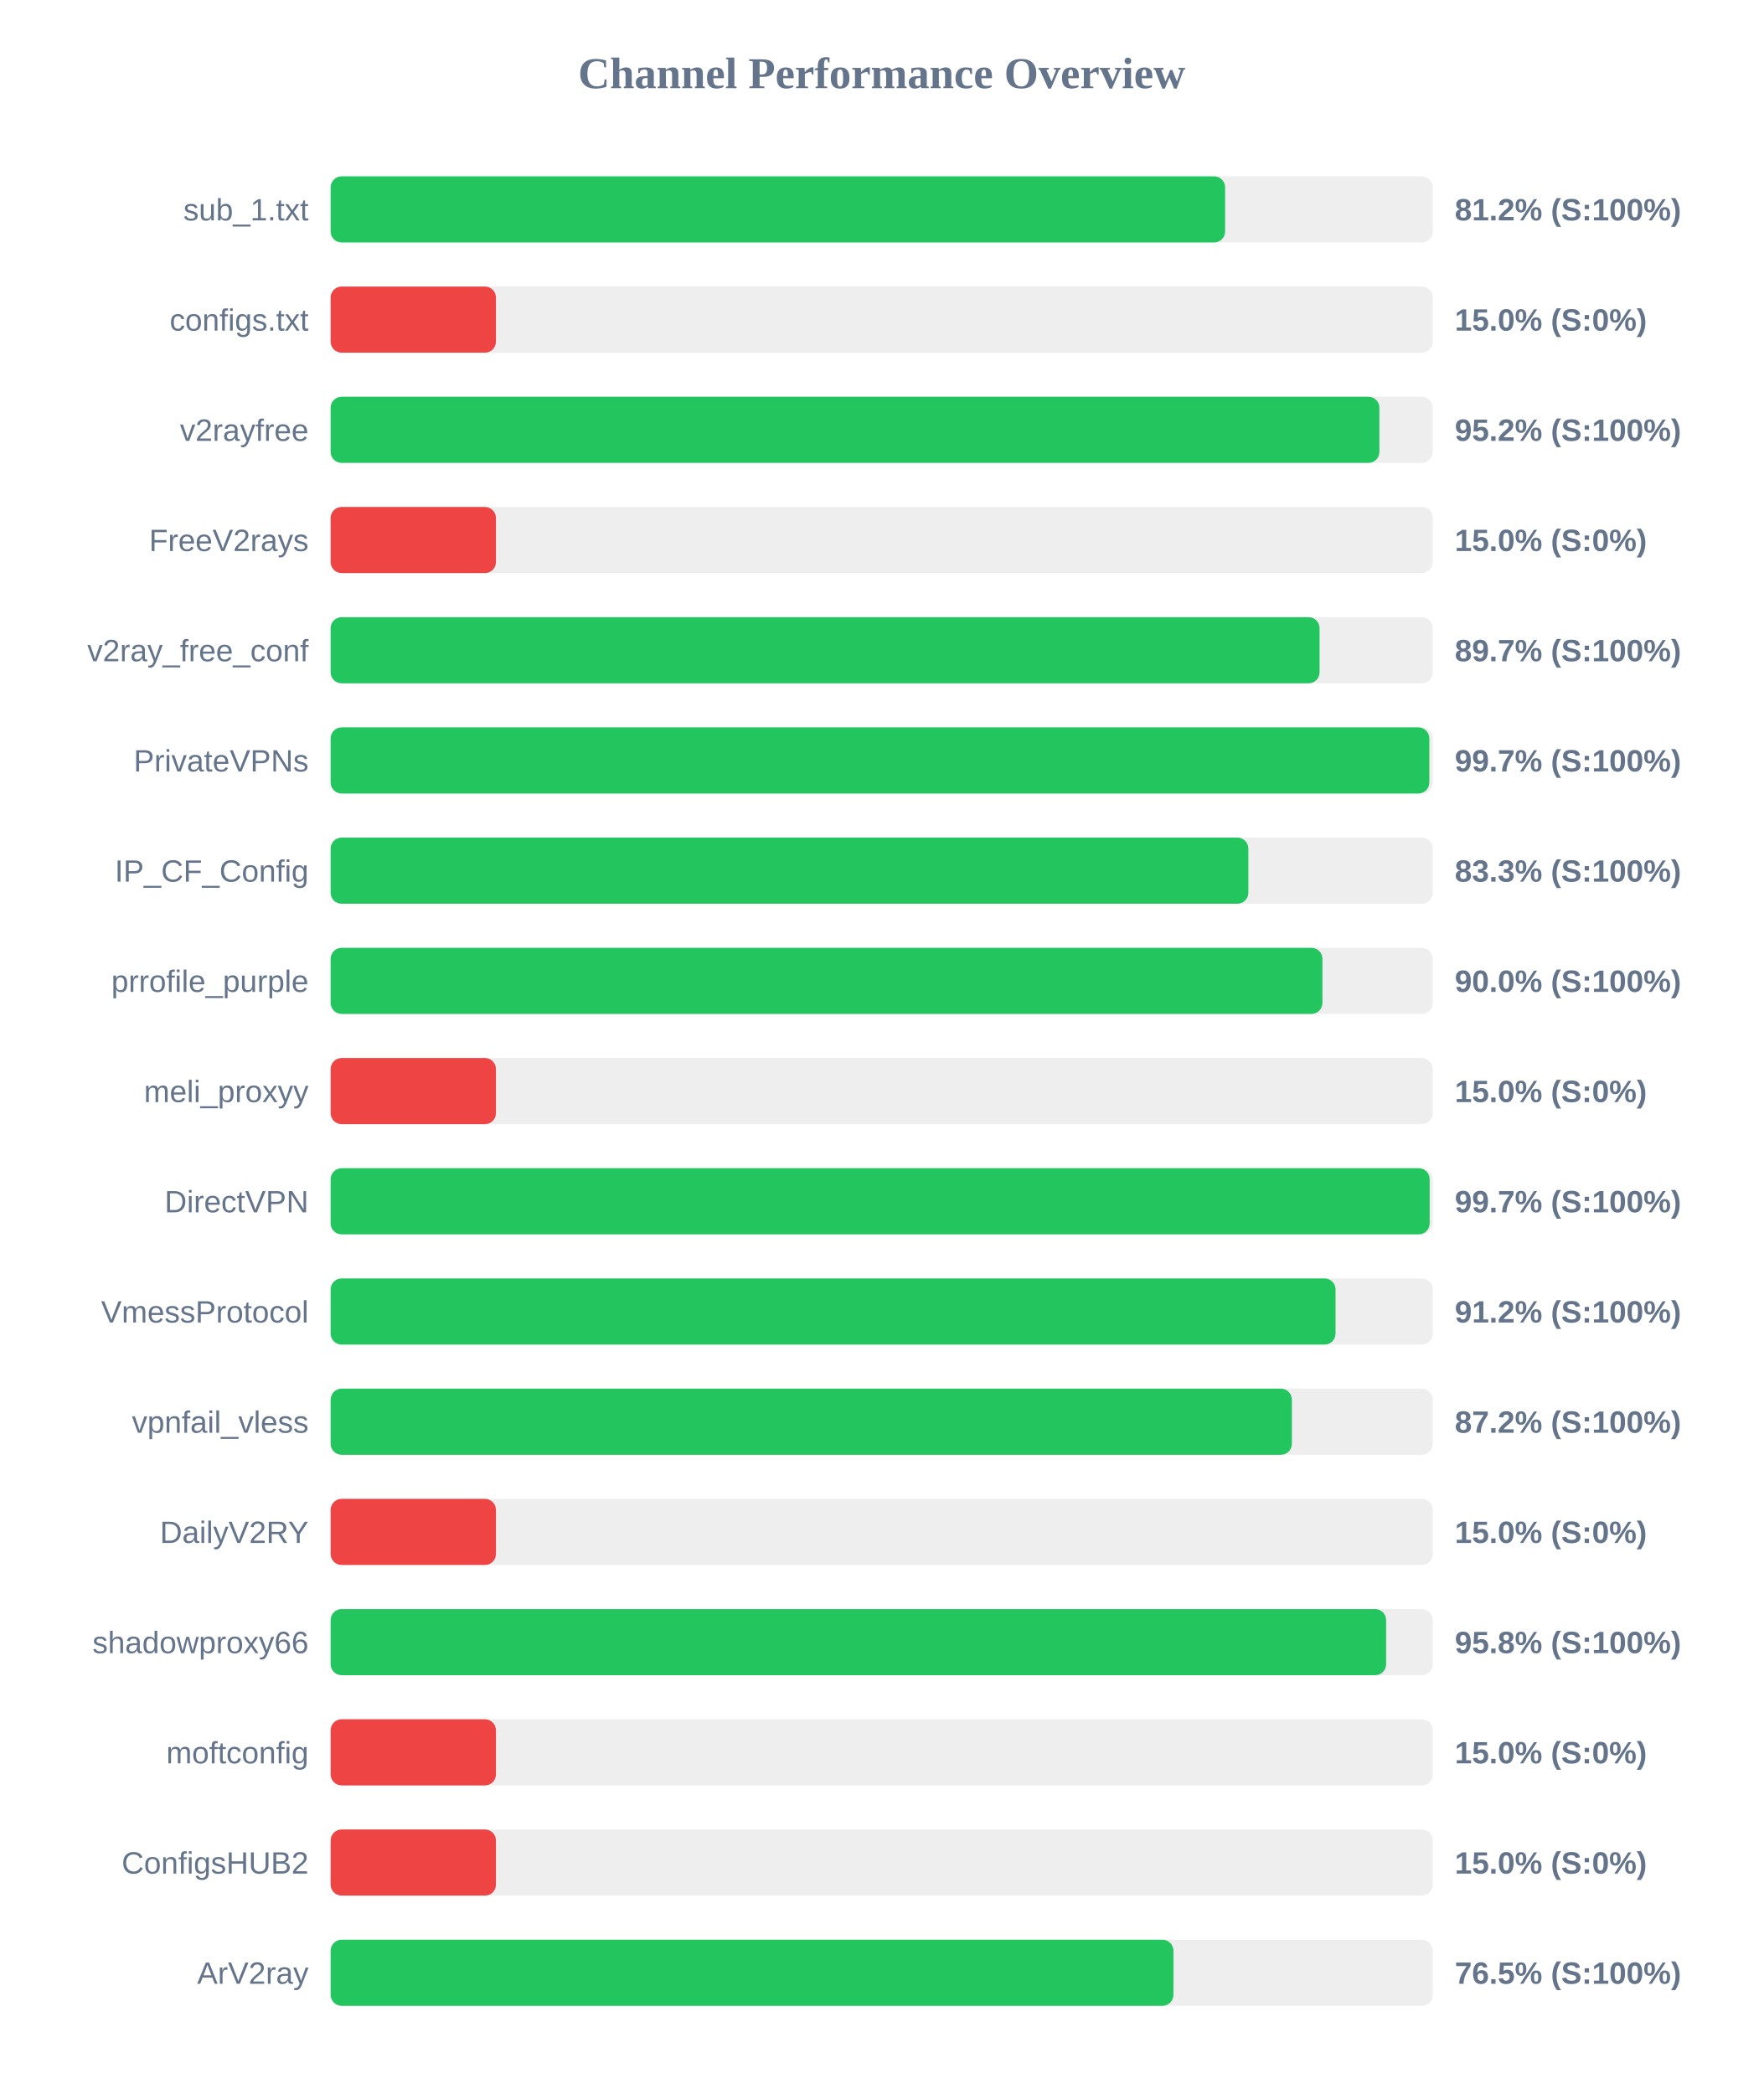
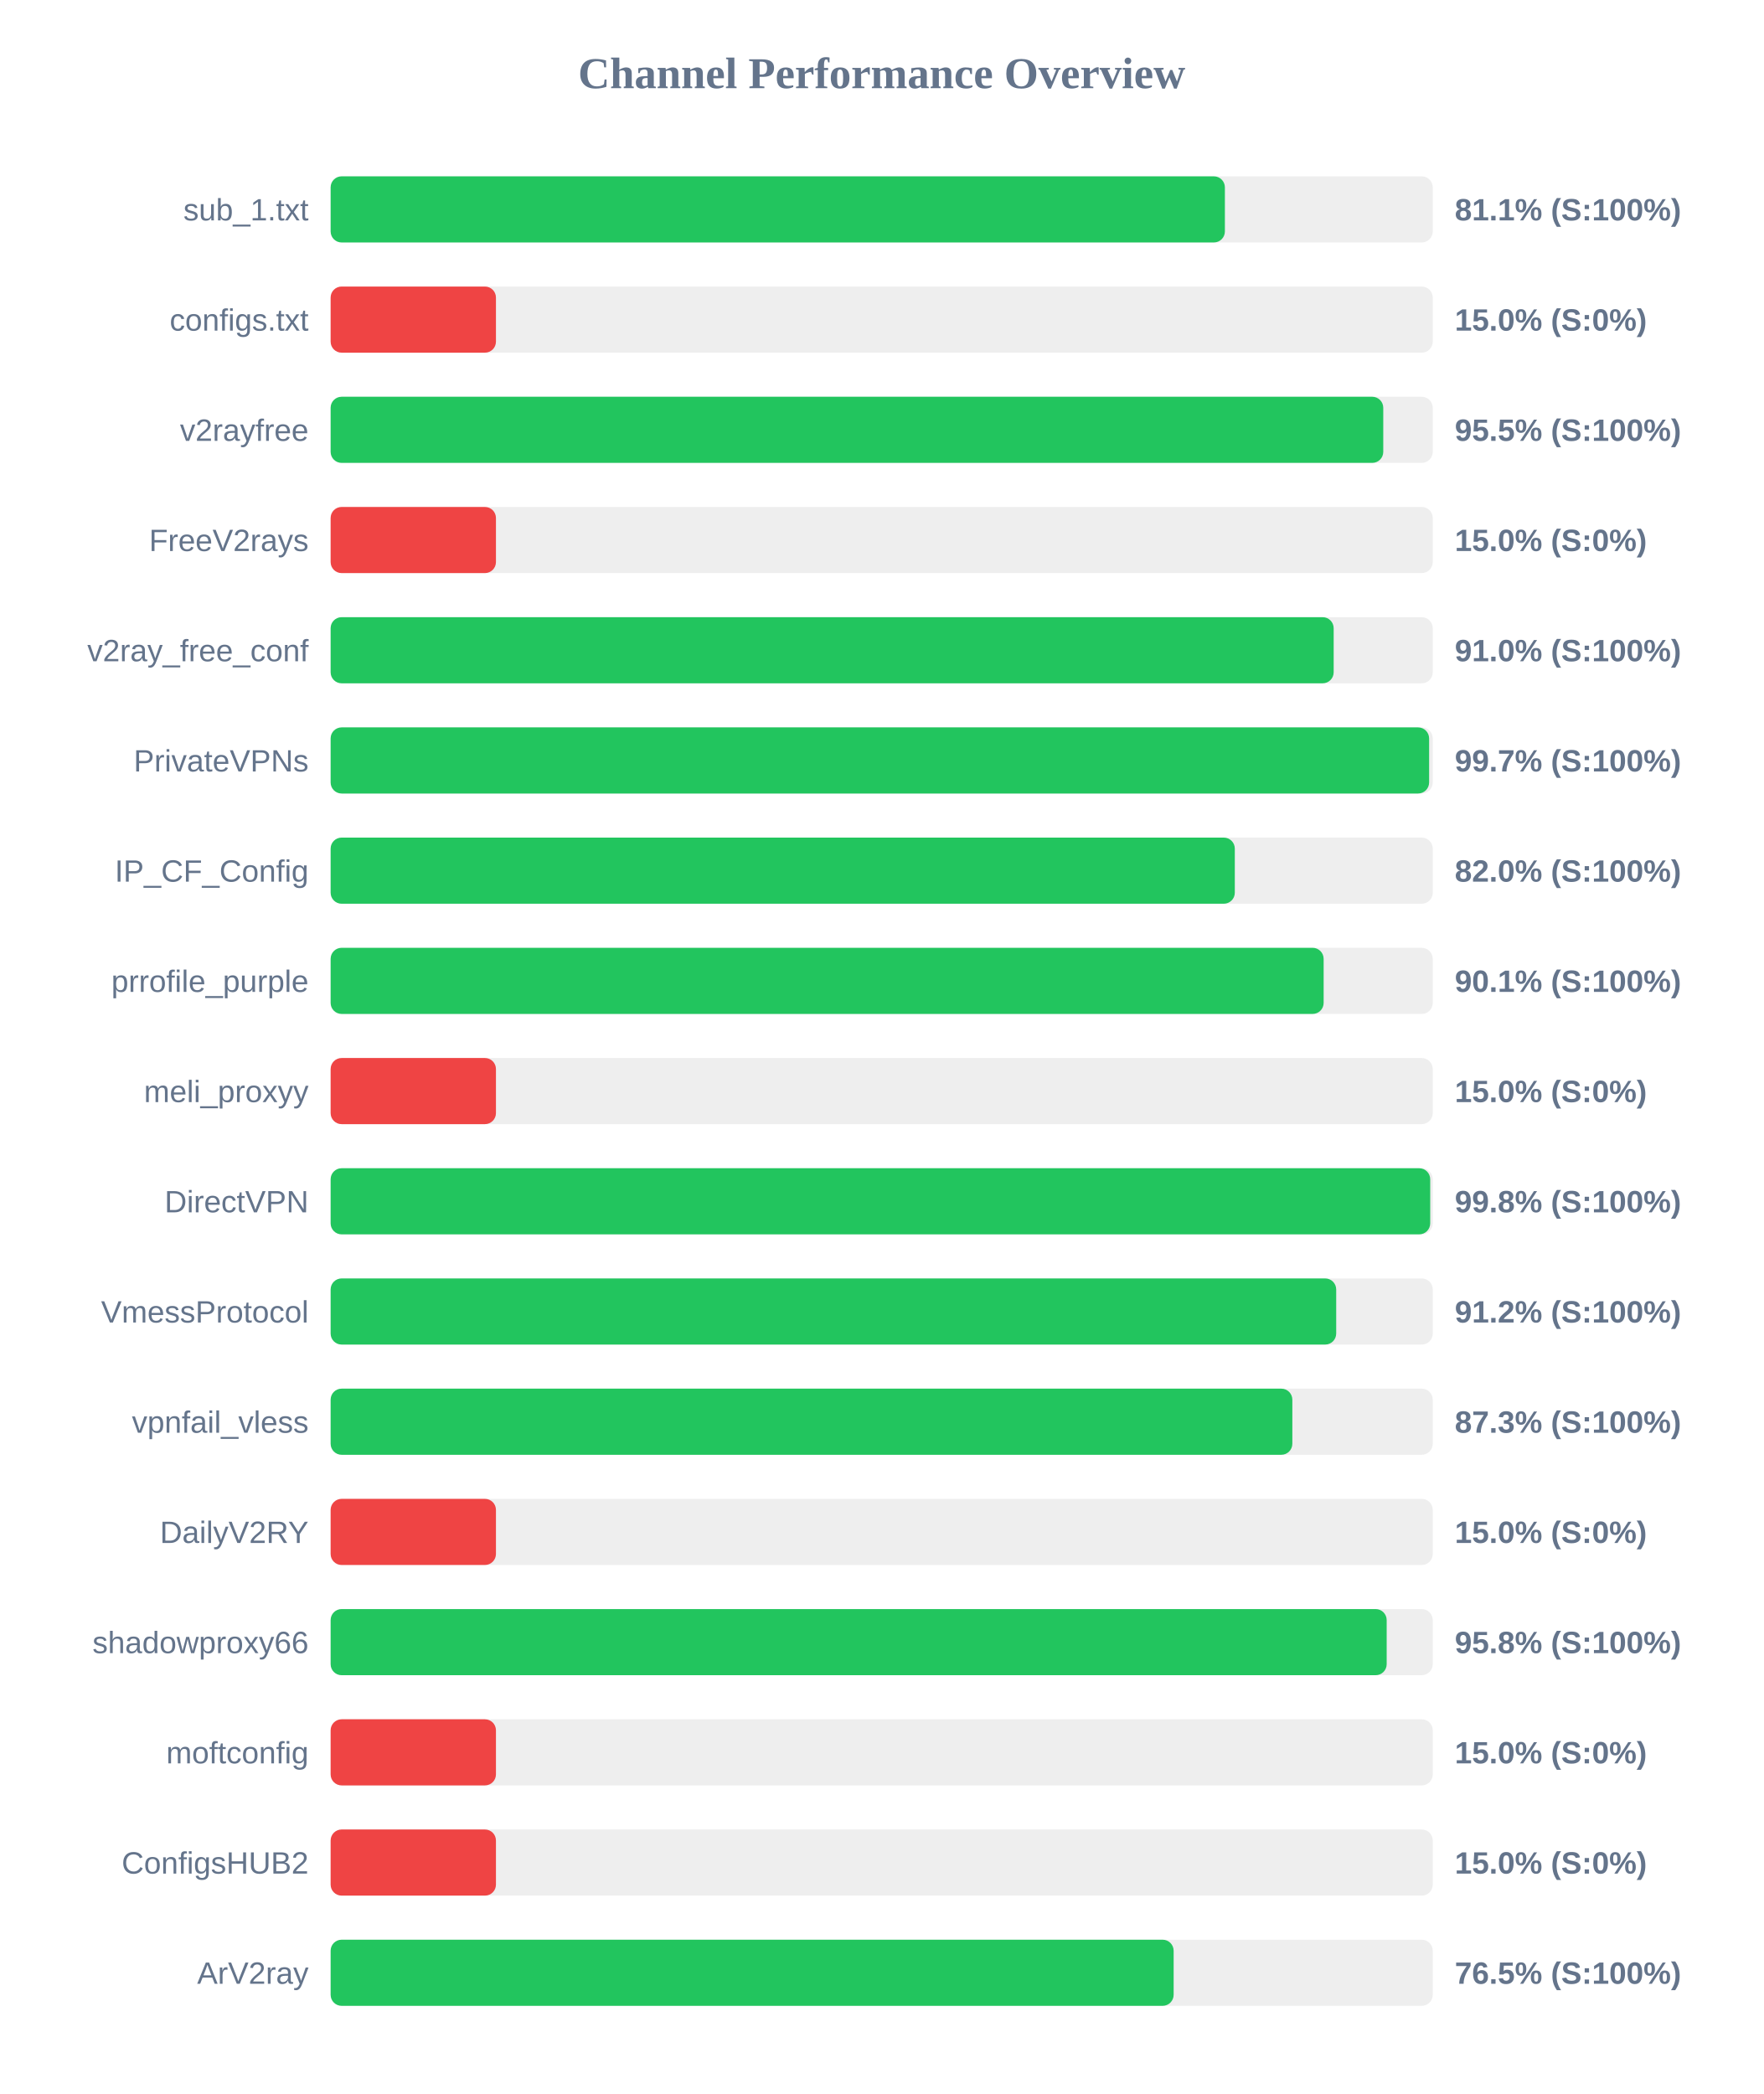
<svg xmlns="http://www.w3.org/2000/svg" width="800" height="950" version="1.1">
  <style>
        .row { font: 14px Arial; fill: #64748b; }
        .score { font: bold 14px Arial; fill: #64748b; }
    </style>
  <text x="400" y="40" text-anchor="middle" font-size="20px" font-weight="bold" fill="#64748b">Channel Performance Overview</text>
  <rect x="150" y="80" width="500" height="30" fill="#eee" rx="5" />
-   <rect x="150" y="80" width="405.8" height="30" fill="#22c55e" rx="5" />
+   <rect x="150" y="80" width="405.7" height="30" fill="#22c55e" rx="5" />
  <text x="140" y="100" text-anchor="end" class="row">sub_1.txt</text>
-   <text x="660" y="100" text-anchor="start" class="score">81.2% (S:100%)</text>
+   <text x="660" y="100" text-anchor="start" class="score">81.1% (S:100%)</text>
  <rect x="150" y="130" width="500" height="30" fill="#eee" rx="5" />
  <rect x="150" y="130" width="75.0" height="30" fill="#ef4444" rx="5" />
  <text x="140" y="150" text-anchor="end" class="row">configs.txt</text>
  <text x="660" y="150" text-anchor="start" class="score">15.0% (S:0%)</text>
  <rect x="150" y="180" width="500" height="30" fill="#eee" rx="5" />
-   <rect x="150" y="180" width="475.8" height="30" fill="#22c55e" rx="5" />
+   <rect x="150" y="180" width="477.55" height="30" fill="#22c55e" rx="5" />
  <text x="140" y="200" text-anchor="end" class="row">v2rayfree</text>
-   <text x="660" y="200" text-anchor="start" class="score">95.2% (S:100%)</text>
+   <text x="660" y="200" text-anchor="start" class="score">95.5% (S:100%)</text>
  <rect x="150" y="230" width="500" height="30" fill="#eee" rx="5" />
  <rect x="150" y="230" width="75.0" height="30" fill="#ef4444" rx="5" />
  <text x="140" y="250" text-anchor="end" class="row">FreeV2rays</text>
  <text x="660" y="250" text-anchor="start" class="score">15.0% (S:0%)</text>
  <rect x="150" y="280" width="500" height="30" fill="#eee" rx="5" />
-   <rect x="150" y="280" width="448.65" height="30" fill="#22c55e" rx="5" />
+   <rect x="150" y="280" width="455.05" height="30" fill="#22c55e" rx="5" />
  <text x="140" y="300" text-anchor="end" class="row">v2ray_free_conf</text>
-   <text x="660" y="300" text-anchor="start" class="score">89.7% (S:100%)</text>
+   <text x="660" y="300" text-anchor="start" class="score">91.0% (S:100%)</text>
  <rect x="150" y="330" width="500" height="30" fill="#eee" rx="5" />
-   <rect x="150" y="330" width="498.45" height="30" fill="#22c55e" rx="5" />
+   <rect x="150" y="330" width="498.35" height="30" fill="#22c55e" rx="5" />
  <text x="140" y="350" text-anchor="end" class="row">PrivateVPNs</text>
  <text x="660" y="350" text-anchor="start" class="score">99.7% (S:100%)</text>
  <rect x="150" y="380" width="500" height="30" fill="#eee" rx="5" />
-   <rect x="150" y="380" width="416.35" height="30" fill="#22c55e" rx="5" />
+   <rect x="150" y="380" width="410.2" height="30" fill="#22c55e" rx="5" />
  <text x="140" y="400" text-anchor="end" class="row">IP_CF_Config</text>
-   <text x="660" y="400" text-anchor="start" class="score">83.3% (S:100%)</text>
+   <text x="660" y="400" text-anchor="start" class="score">82.0% (S:100%)</text>
  <rect x="150" y="430" width="500" height="30" fill="#eee" rx="5" />
-   <rect x="150" y="430" width="449.95" height="30" fill="#22c55e" rx="5" />
+   <rect x="150" y="430" width="450.5" height="30" fill="#22c55e" rx="5" />
  <text x="140" y="450" text-anchor="end" class="row">prrofile_purple</text>
-   <text x="660" y="450" text-anchor="start" class="score">90.0% (S:100%)</text>
+   <text x="660" y="450" text-anchor="start" class="score">90.1% (S:100%)</text>
  <rect x="150" y="480" width="500" height="30" fill="#eee" rx="5" />
  <rect x="150" y="480" width="75.0" height="30" fill="#ef4444" rx="5" />
  <text x="140" y="500" text-anchor="end" class="row">meli_proxyy</text>
  <text x="660" y="500" text-anchor="start" class="score">15.0% (S:0%)</text>
  <rect x="150" y="530" width="500" height="30" fill="#eee" rx="5" />
-   <rect x="150" y="530" width="498.6" height="30" fill="#22c55e" rx="5" />
+   <rect x="150" y="530" width="498.85" height="30" fill="#22c55e" rx="5" />
  <text x="140" y="550" text-anchor="end" class="row">DirectVPN</text>
-   <text x="660" y="550" text-anchor="start" class="score">99.7% (S:100%)</text>
+   <text x="660" y="550" text-anchor="start" class="score">99.8% (S:100%)</text>
  <rect x="150" y="580" width="500" height="30" fill="#eee" rx="5" />
-   <rect x="150" y="580" width="455.9" height="30" fill="#22c55e" rx="5" />
+   <rect x="150" y="580" width="456.2" height="30" fill="#22c55e" rx="5" />
  <text x="140" y="600" text-anchor="end" class="row">VmessProtocol</text>
  <text x="660" y="600" text-anchor="start" class="score">91.2% (S:100%)</text>
  <rect x="150" y="630" width="500" height="30" fill="#eee" rx="5" />
-   <rect x="150" y="630" width="436.1" height="30" fill="#22c55e" rx="5" />
+   <rect x="150" y="630" width="436.3" height="30" fill="#22c55e" rx="5" />
  <text x="140" y="650" text-anchor="end" class="row">vpnfail_vless</text>
-   <text x="660" y="650" text-anchor="start" class="score">87.2% (S:100%)</text>
+   <text x="660" y="650" text-anchor="start" class="score">87.3% (S:100%)</text>
  <rect x="150" y="680" width="500" height="30" fill="#eee" rx="5" />
  <rect x="150" y="680" width="75.0" height="30" fill="#ef4444" rx="5" />
  <text x="140" y="700" text-anchor="end" class="row">DailyV2RY</text>
  <text x="660" y="700" text-anchor="start" class="score">15.0% (S:0%)</text>
  <rect x="150" y="730" width="500" height="30" fill="#eee" rx="5" />
-   <rect x="150" y="730" width="478.85" height="30" fill="#22c55e" rx="5" />
+   <rect x="150" y="730" width="479.1" height="30" fill="#22c55e" rx="5" />
  <text x="140" y="750" text-anchor="end" class="row">shadowproxy66</text>
  <text x="660" y="750" text-anchor="start" class="score">95.8% (S:100%)</text>
  <rect x="150" y="780" width="500" height="30" fill="#eee" rx="5" />
  <rect x="150" y="780" width="75.0" height="30" fill="#ef4444" rx="5" />
  <text x="140" y="800" text-anchor="end" class="row">moftconfig</text>
  <text x="660" y="800" text-anchor="start" class="score">15.0% (S:0%)</text>
  <rect x="150" y="830" width="500" height="30" fill="#eee" rx="5" />
  <rect x="150" y="830" width="75.0" height="30" fill="#ef4444" rx="5" />
  <text x="140" y="850" text-anchor="end" class="row">ConfigsHUB2</text>
  <text x="660" y="850" text-anchor="start" class="score">15.0% (S:0%)</text>
  <rect x="150" y="880" width="500" height="30" fill="#eee" rx="5" />
-   <rect x="150" y="880" width="382.35" height="30" fill="#22c55e" rx="5" />
+   <rect x="150" y="880" width="382.45" height="30" fill="#22c55e" rx="5" />
  <text x="140" y="900" text-anchor="end" class="row">ArV2ray</text>
  <text x="660" y="900" text-anchor="start" class="score">76.5% (S:100%)</text>
</svg>
